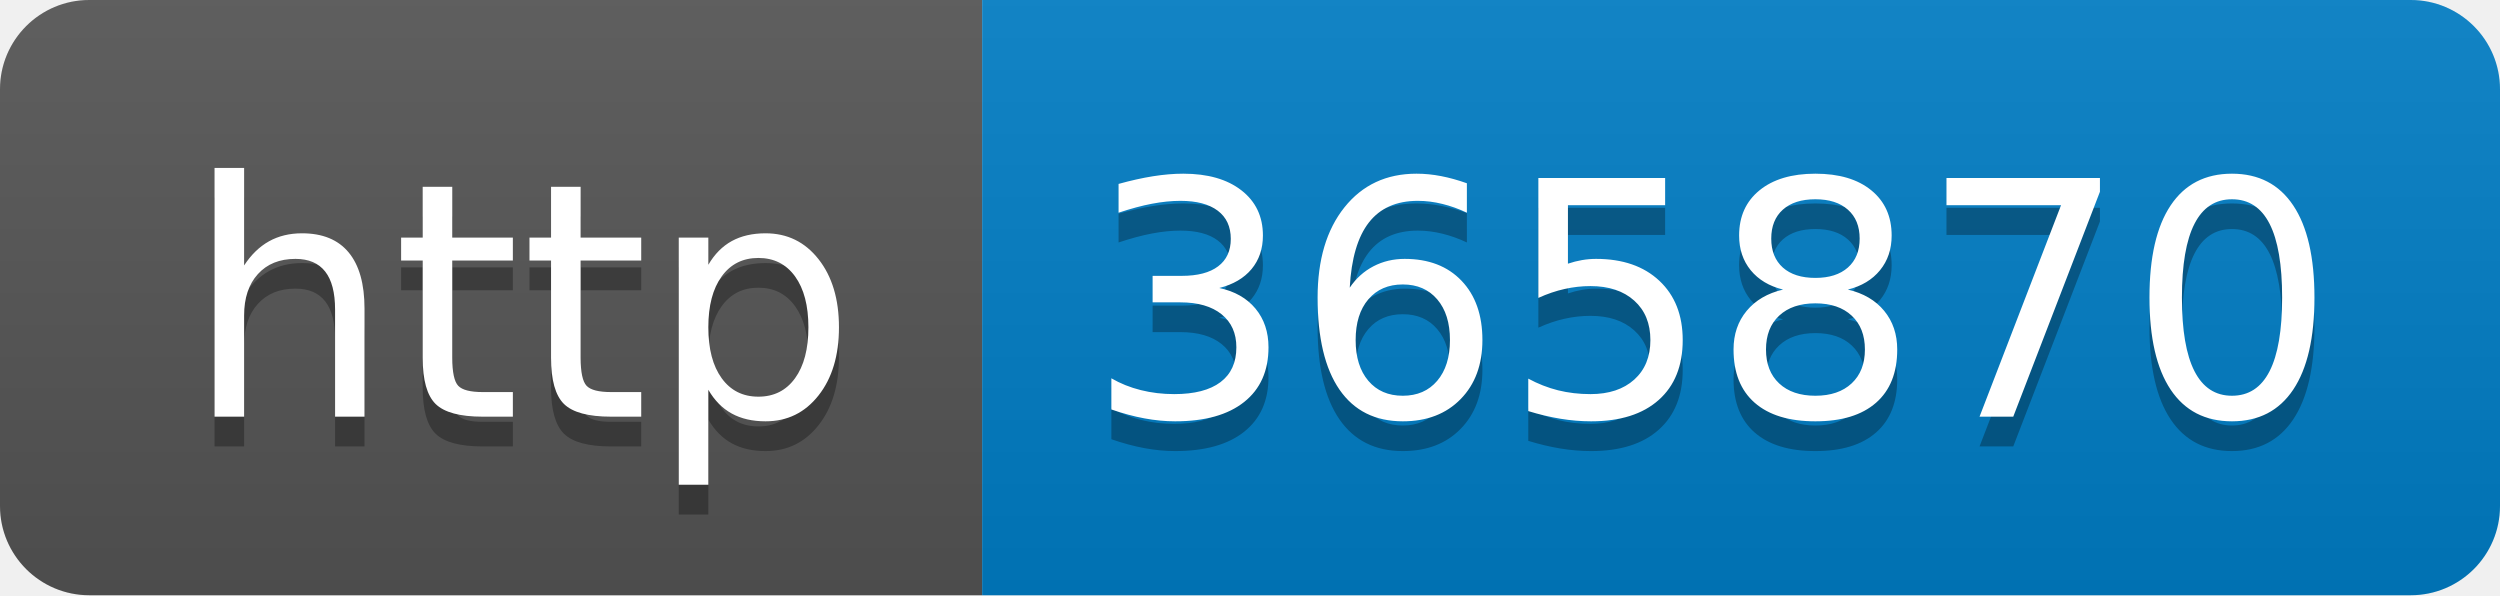
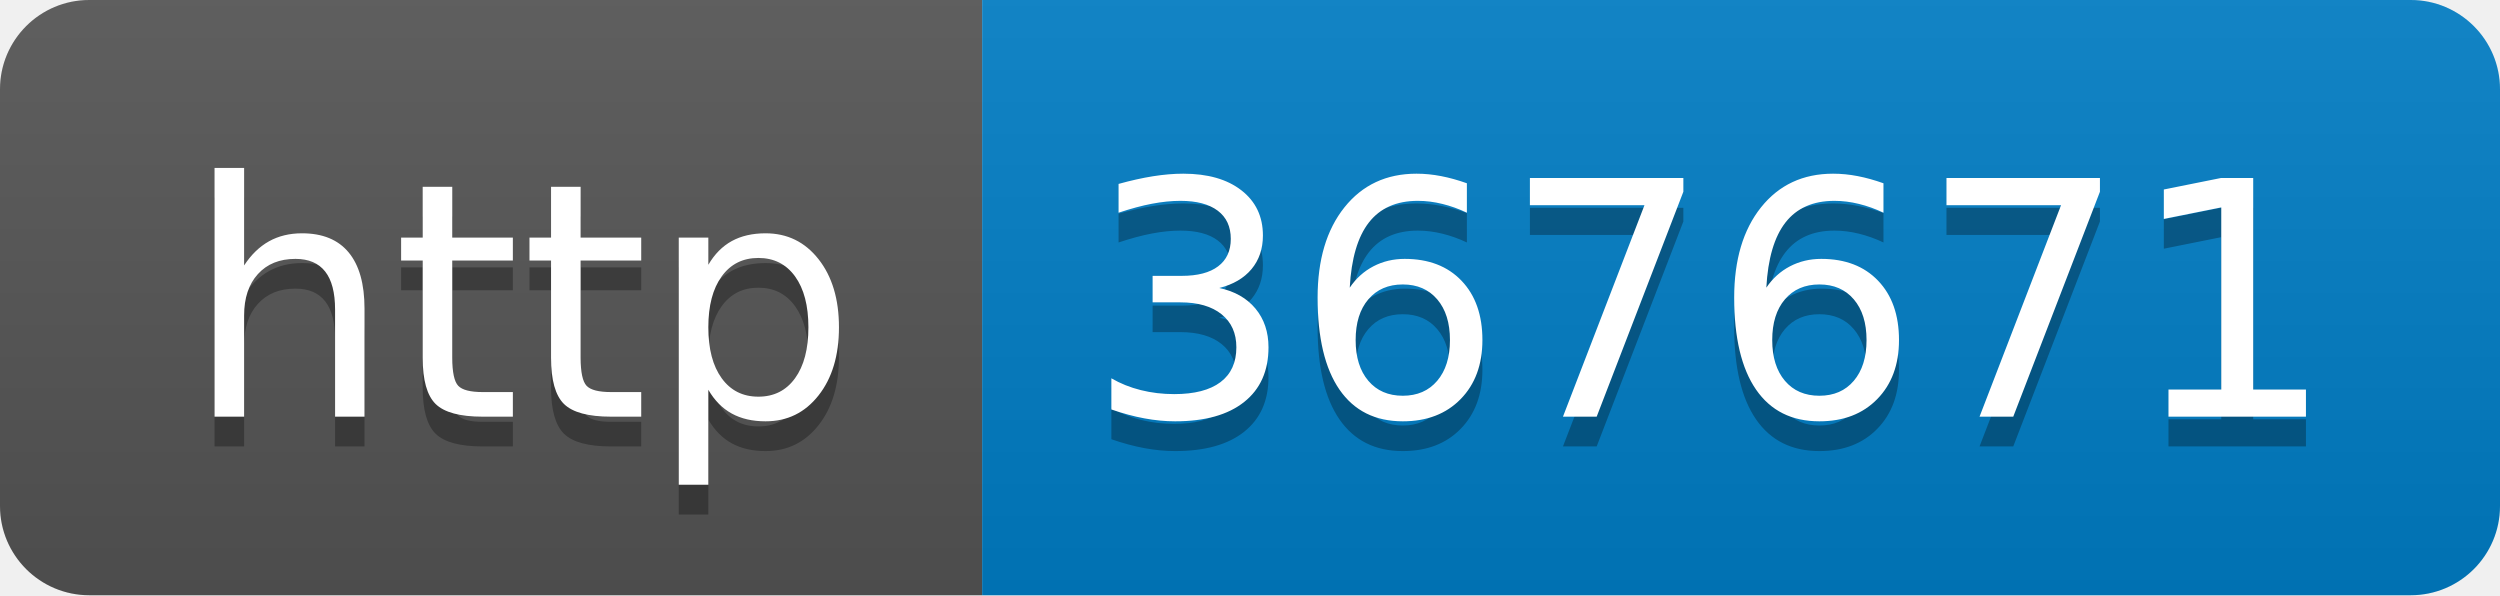
- <svg xmlns="http://www.w3.org/2000/svg" width="84" height="20" role="img" aria-label="http: 365870">
+ <svg xmlns="http://www.w3.org/2000/svg" width="84" height="20" role="img" aria-label="http: 367671">
  <linearGradient id="s" x2="0" y2="100%">
    <stop offset="0" stop-color="#bbb" stop-opacity=".1" />
    <stop offset="1" stop-opacity=".1" />
  </linearGradient>
  <clipPath id="r">
    <rect width="84" height="20" rx="3" fill="#fff" />
  </clipPath>
  <g clip-path="url(#r)">
    <rect width="33" height="20" fill="#555" />
    <rect x="33" width="51" height="20" fill="#007ec6" />
    <rect width="84" height="20" fill="url(#s)" />
  </g>
  <g fill="#fff" text-anchor="middle" font-family="Verdana,Geneva,DejaVu Sans,sans-serif" text-rendering="geometricPrecision" font-size="110">
    <text aria-hidden="true" x="175" y="150" fill="#010101" fill-opacity=".3" transform="scale(.1)" textLength="230">http</text>
    <text x="175" y="140" transform="scale(.1)" fill="#fff" textLength="230">http</text>
-     <text aria-hidden="true" x="575" y="150" fill="#010101" fill-opacity=".3" transform="scale(.1)" textLength="410">365870</text>
-     <text x="575" y="140" transform="scale(.1)" fill="#fff" textLength="410">365870</text>
+     <text aria-hidden="true" x="575" y="150" fill="#010101" fill-opacity=".3" transform="scale(.1)" textLength="410">367671</text>
+     <text x="575" y="140" transform="scale(.1)" fill="#fff" textLength="410">367671</text>
  </g>
</svg>
